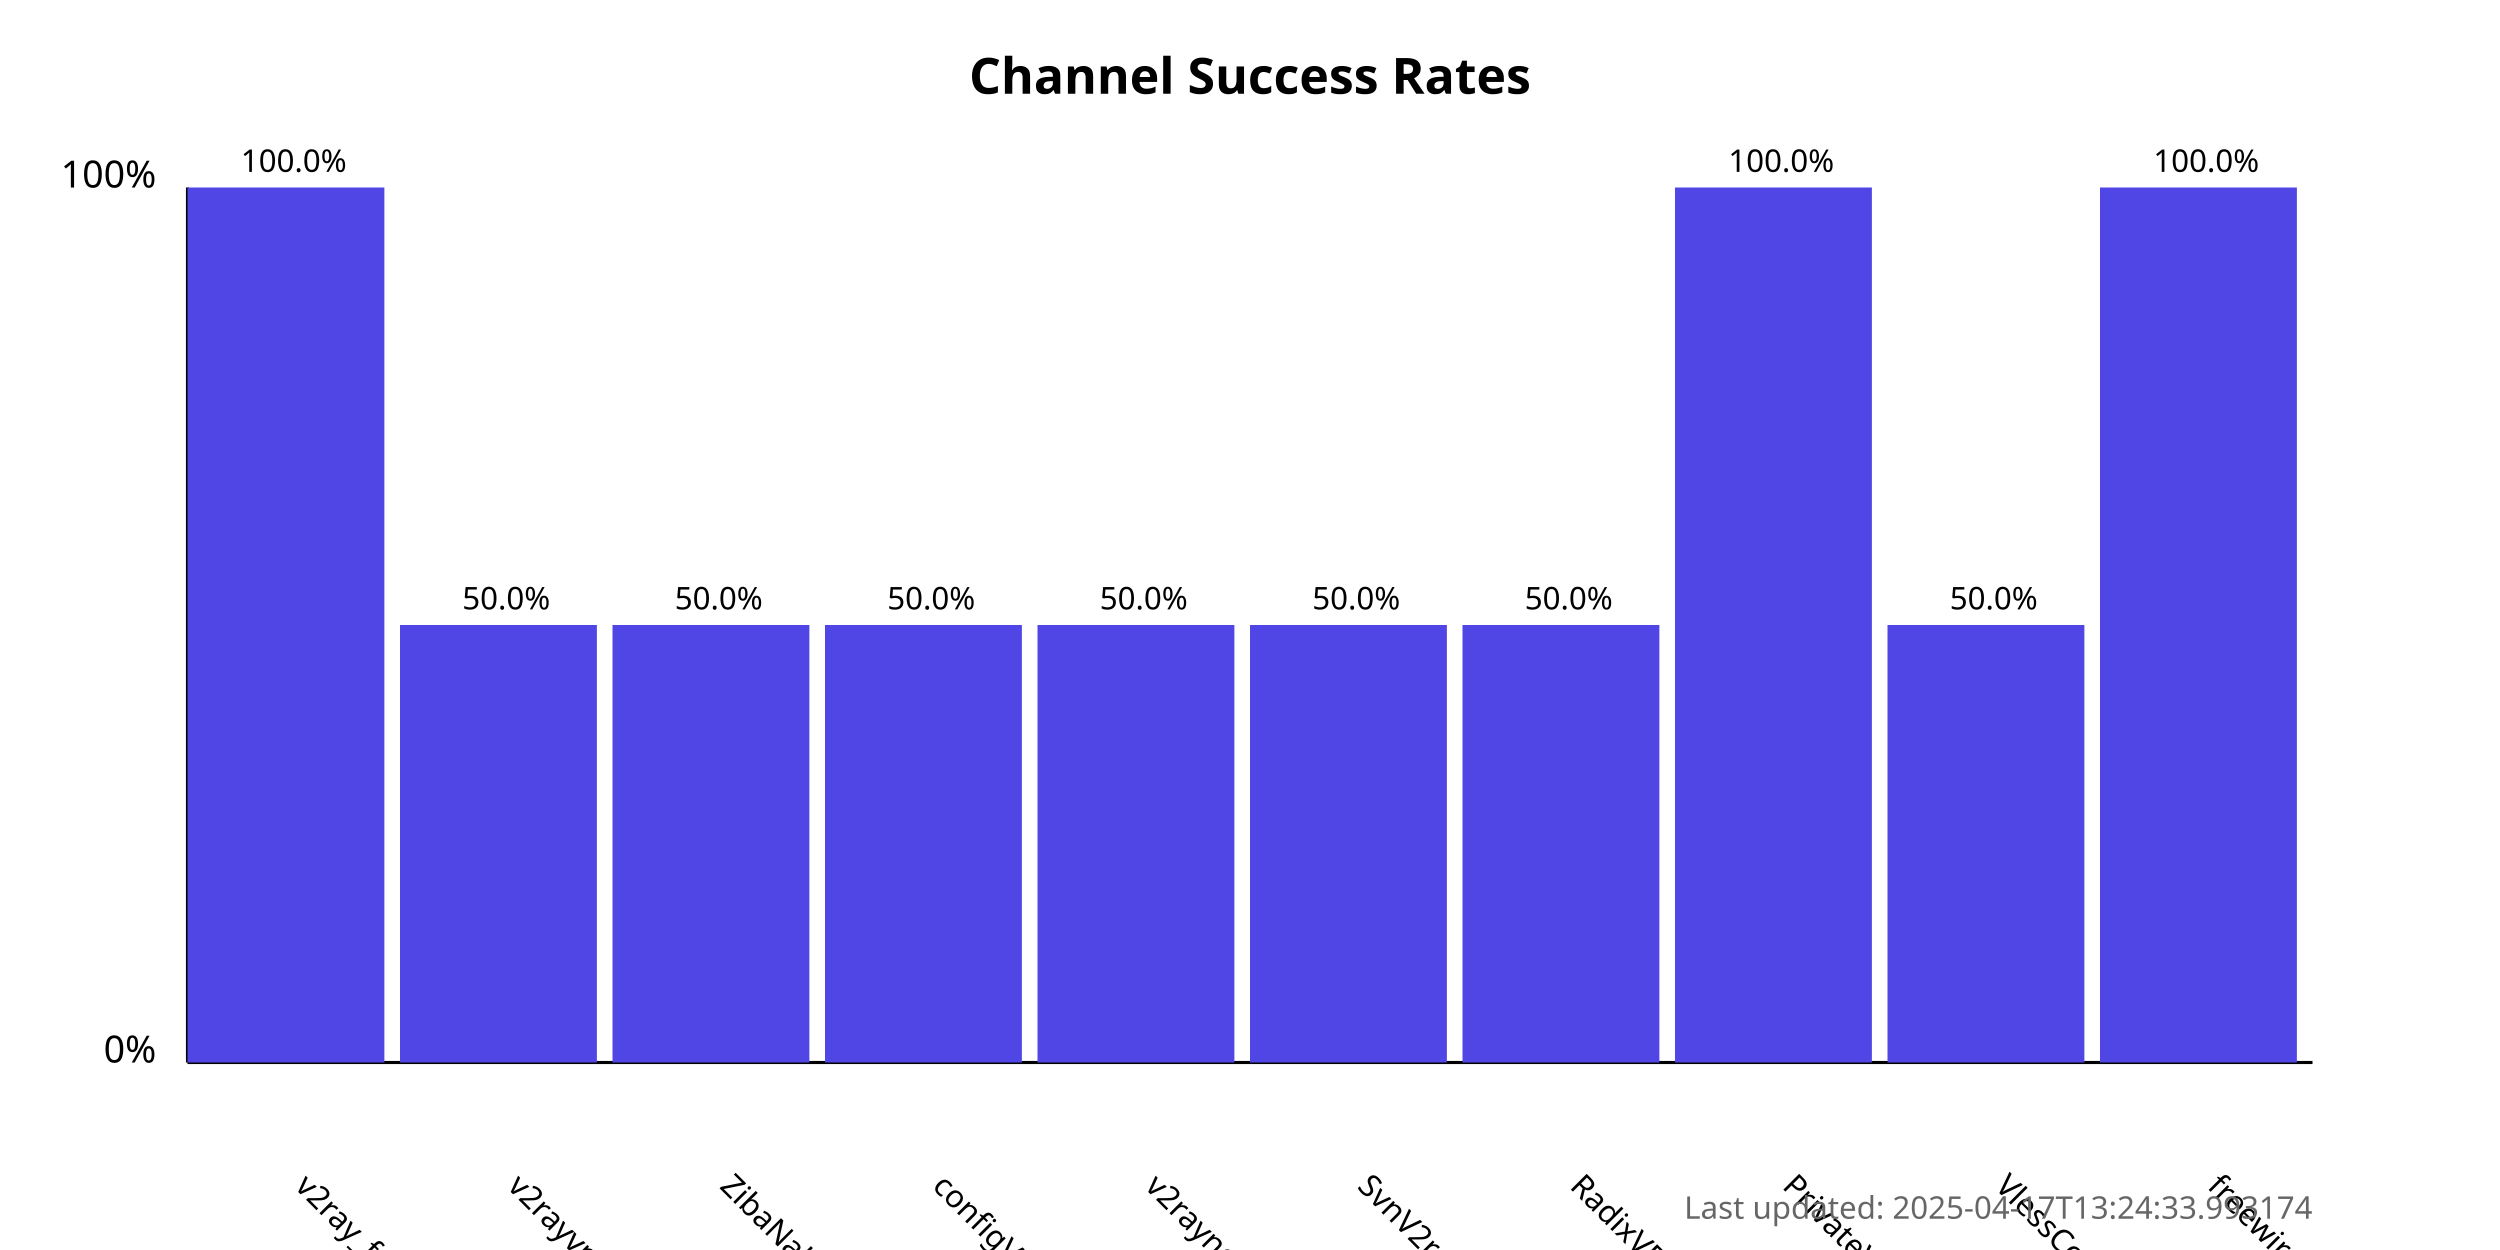
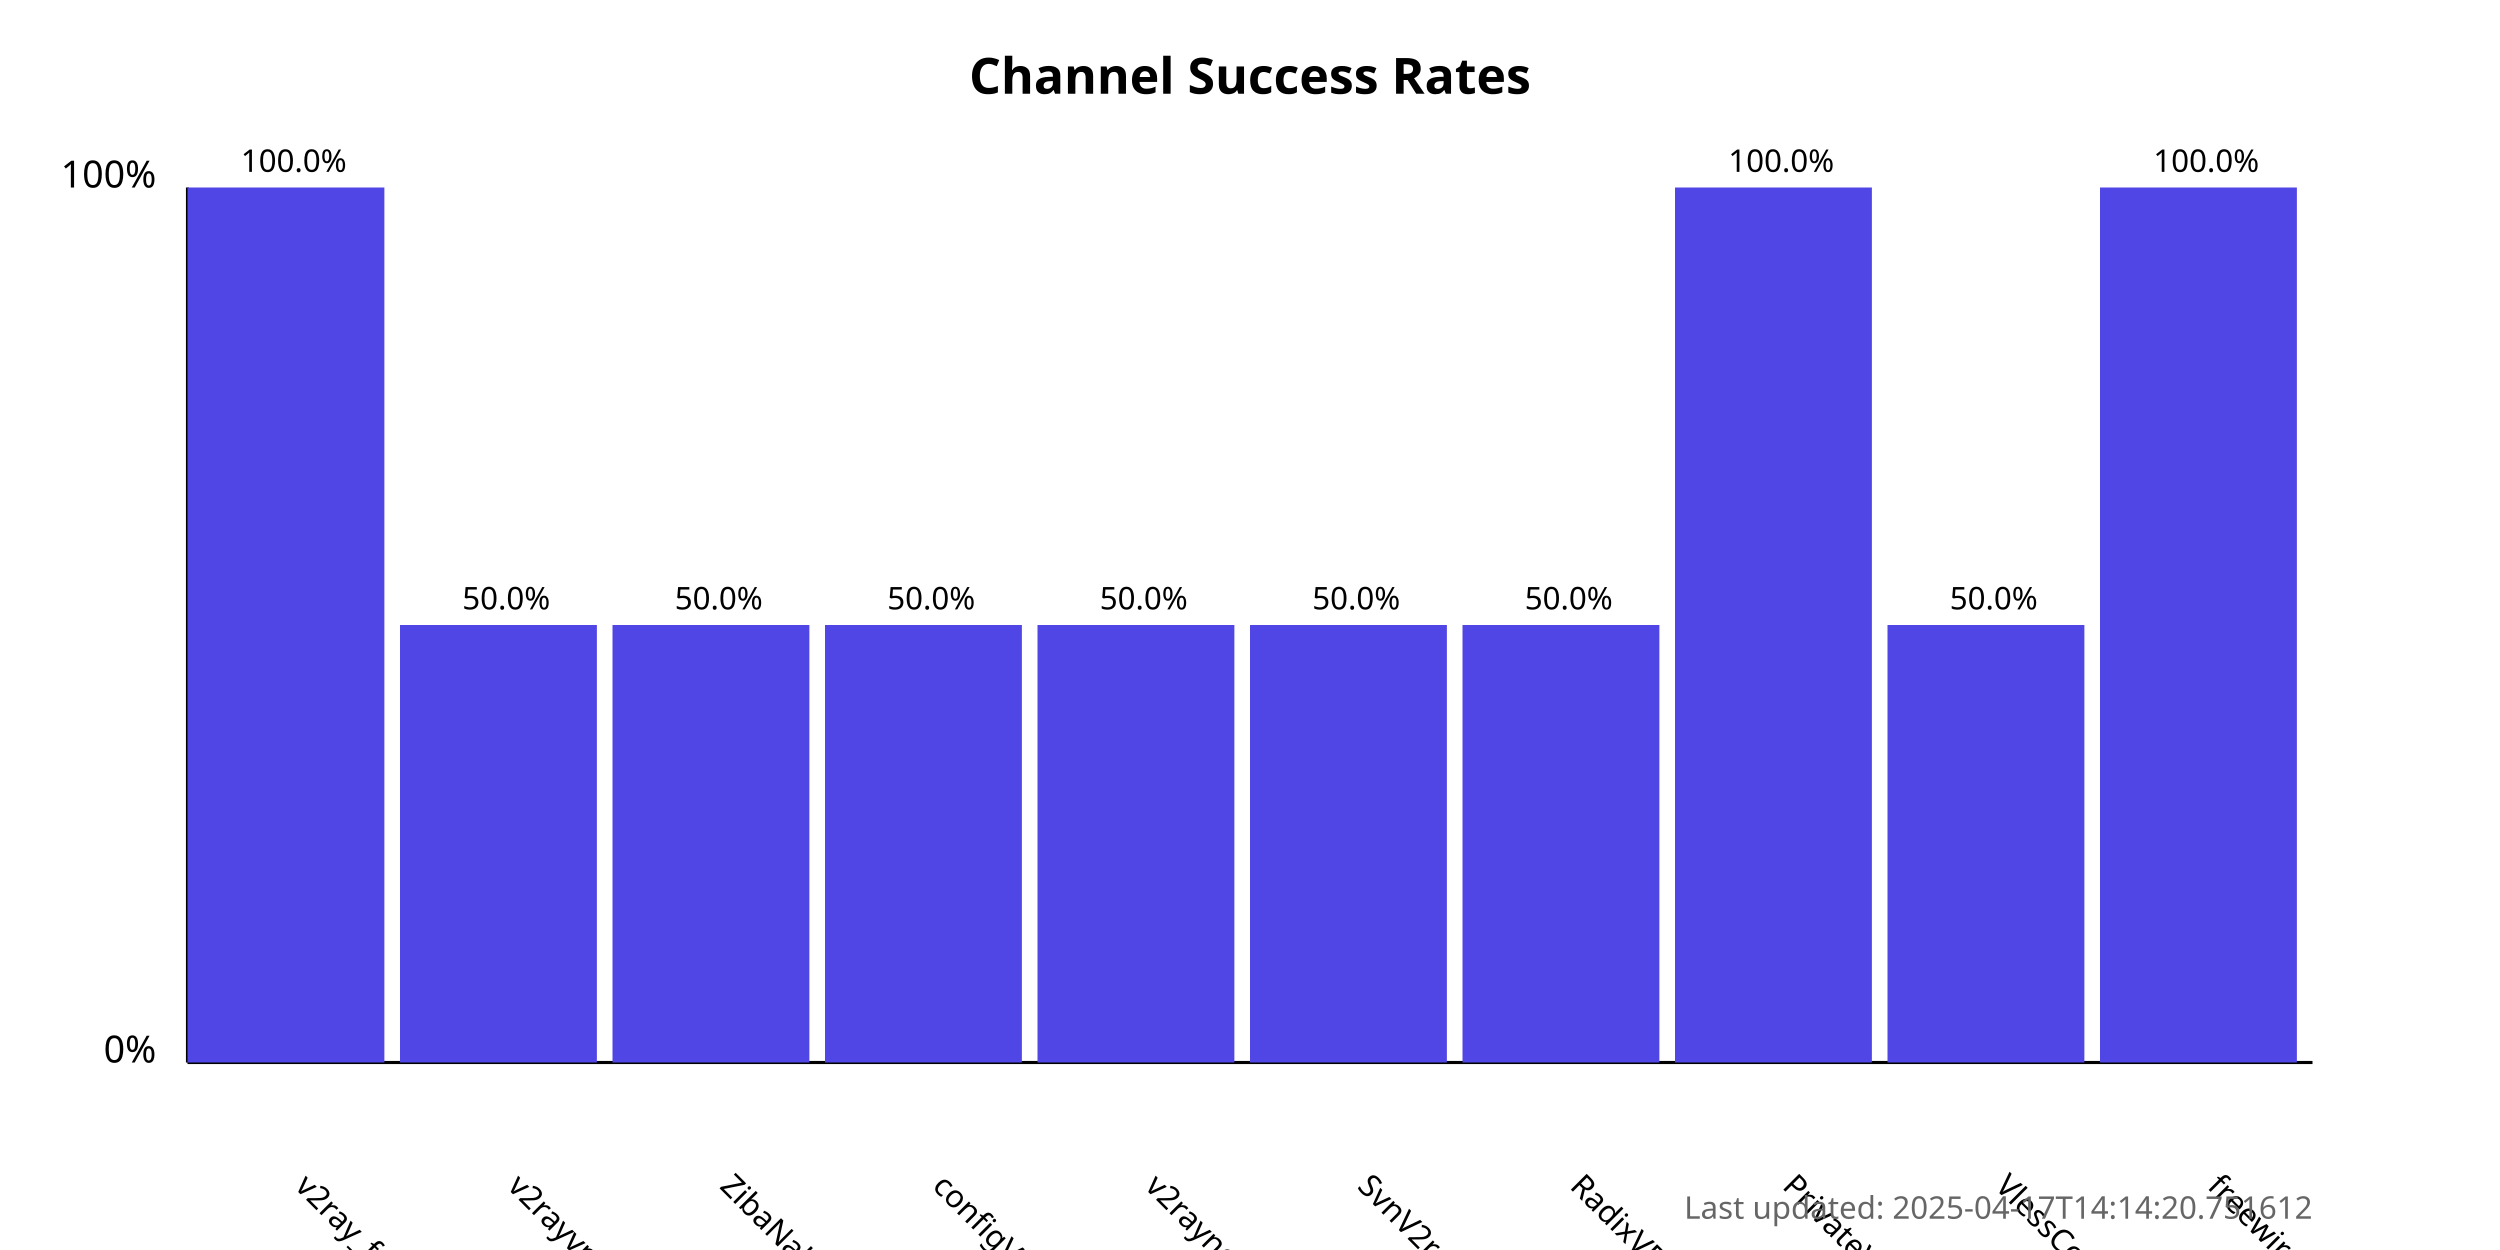
<svg xmlns="http://www.w3.org/2000/svg" width="800" height="400">
  <style>
            .chart-title { font: bold 16px sans-serif; }
            .axis-label { font: 12px sans-serif; }
            .tick-label { font: 10px sans-serif; }
            .bar { fill: #4f46e5; }
            .bar:hover { fill: #6366f1; }
            .timestamp { font: 10px sans-serif; fill: #666; }
        </style>
  <text x="400.0" y="30" text-anchor="middle" class="chart-title">
            Channel Success Rates
        </text>
  <line x1="60" y1="340" x2="60" y2="60" stroke="black" stroke-width="1" />
  <line x1="60" y1="340" x2="740" y2="340" stroke="black" stroke-width="1" />
  <text x="50" y="340" text-anchor="end" class="axis-label">0%</text>
  <text x="50" y="60" text-anchor="end" class="axis-label">100%</text>
  <g>
    <rect x="60" y="60.0" width="63.0" height="280.0" class="bar" />
    <text x="94.0" y="380" transform="rotate(45, 94.0, 380)" text-anchor="start" class="tick-label">
                v2ray_free_conf
            </text>
    <text x="94.0" y="55.0" text-anchor="middle" class="tick-label">
                100.0%
            </text>
  </g>
  <g>
    <rect x="128.0" y="200.0" width="63.0" height="140.0" class="bar" />
    <text x="162.0" y="380" transform="rotate(45, 162.0, 380)" text-anchor="start" class="tick-label">
                v2rayvpno
            </text>
    <text x="162.0" y="195.0" text-anchor="middle" class="tick-label">
                50.0%
            </text>
  </g>
  <g>
    <rect x="196.0" y="200.0" width="63.0" height="140.0" class="bar" />
    <text x="230.0" y="380" transform="rotate(45, 230.0, 380)" text-anchor="start" class="tick-label">
                ZibaNabz
            </text>
    <text x="230.0" y="195.0" text-anchor="middle" class="tick-label">
                50.0%
            </text>
  </g>
  <g>
    <rect x="264.0" y="200.0" width="63.0" height="140.0" class="bar" />
    <text x="298.0" y="380" transform="rotate(45, 298.0, 380)" text-anchor="start" class="tick-label">
                configV2rayForFree
            </text>
    <text x="298.0" y="195.0" text-anchor="middle" class="tick-label">
                50.0%
            </text>
  </g>
  <g>
    <rect x="332.0" y="200.0" width="63.0" height="140.0" class="bar" />
    <text x="366.0" y="380" transform="rotate(45, 366.0, 380)" text-anchor="start" class="tick-label">
                v2rayngvpn
            </text>
    <text x="366.0" y="195.0" text-anchor="middle" class="tick-label">
                50.0%
            </text>
  </g>
  <g>
    <rect x="400.0" y="200.0" width="63.0" height="140.0" class="bar" />
    <text x="434.0" y="380" transform="rotate(45, 434.0, 380)" text-anchor="start" class="tick-label">
                SvnV2ray
            </text>
    <text x="434.0" y="195.0" text-anchor="middle" class="tick-label">
                50.0%
            </text>
  </g>
  <g>
    <rect x="468.0" y="200.0" width="63.0" height="140.0" class="bar" />
    <text x="502.0" y="380" transform="rotate(45, 502.0, 380)" text-anchor="start" class="tick-label">
                RadixVPN
            </text>
    <text x="502.0" y="195.0" text-anchor="middle" class="tick-label">
                50.0%
            </text>
  </g>
  <g>
    <rect x="536.0" y="60.0" width="63.0" height="280.0" class="bar" />
    <text x="570.0" y="380" transform="rotate(45, 570.0, 380)" text-anchor="start" class="tick-label">
                PrivateVPNs
            </text>
    <text x="570.0" y="55.0" text-anchor="middle" class="tick-label">
                100.0%
            </text>
  </g>
  <g>
    <rect x="604.0" y="200.0" width="63.0" height="140.0" class="bar" />
    <text x="638.0" y="380" transform="rotate(45, 638.0, 380)" text-anchor="start" class="tick-label">
                VlessConfig
            </text>
    <text x="638.0" y="195.0" text-anchor="middle" class="tick-label">
                50.0%
            </text>
  </g>
  <g>
    <rect x="672.0" y="60.0" width="63.0" height="280.0" class="bar" />
    <text x="706.0" y="380" transform="rotate(45, 706.0, 380)" text-anchor="start" class="tick-label">
                freewireguard
            </text>
    <text x="706.0" y="55.0" text-anchor="middle" class="tick-label">
                100.0%
            </text>
  </g>
  <text x="740" y="390" text-anchor="end" class="timestamp">
-             Last updated: 2025-04-17T13:24:33.993174
+             Last updated: 2025-04-17T14:14:20.751612
        </text>
</svg>
